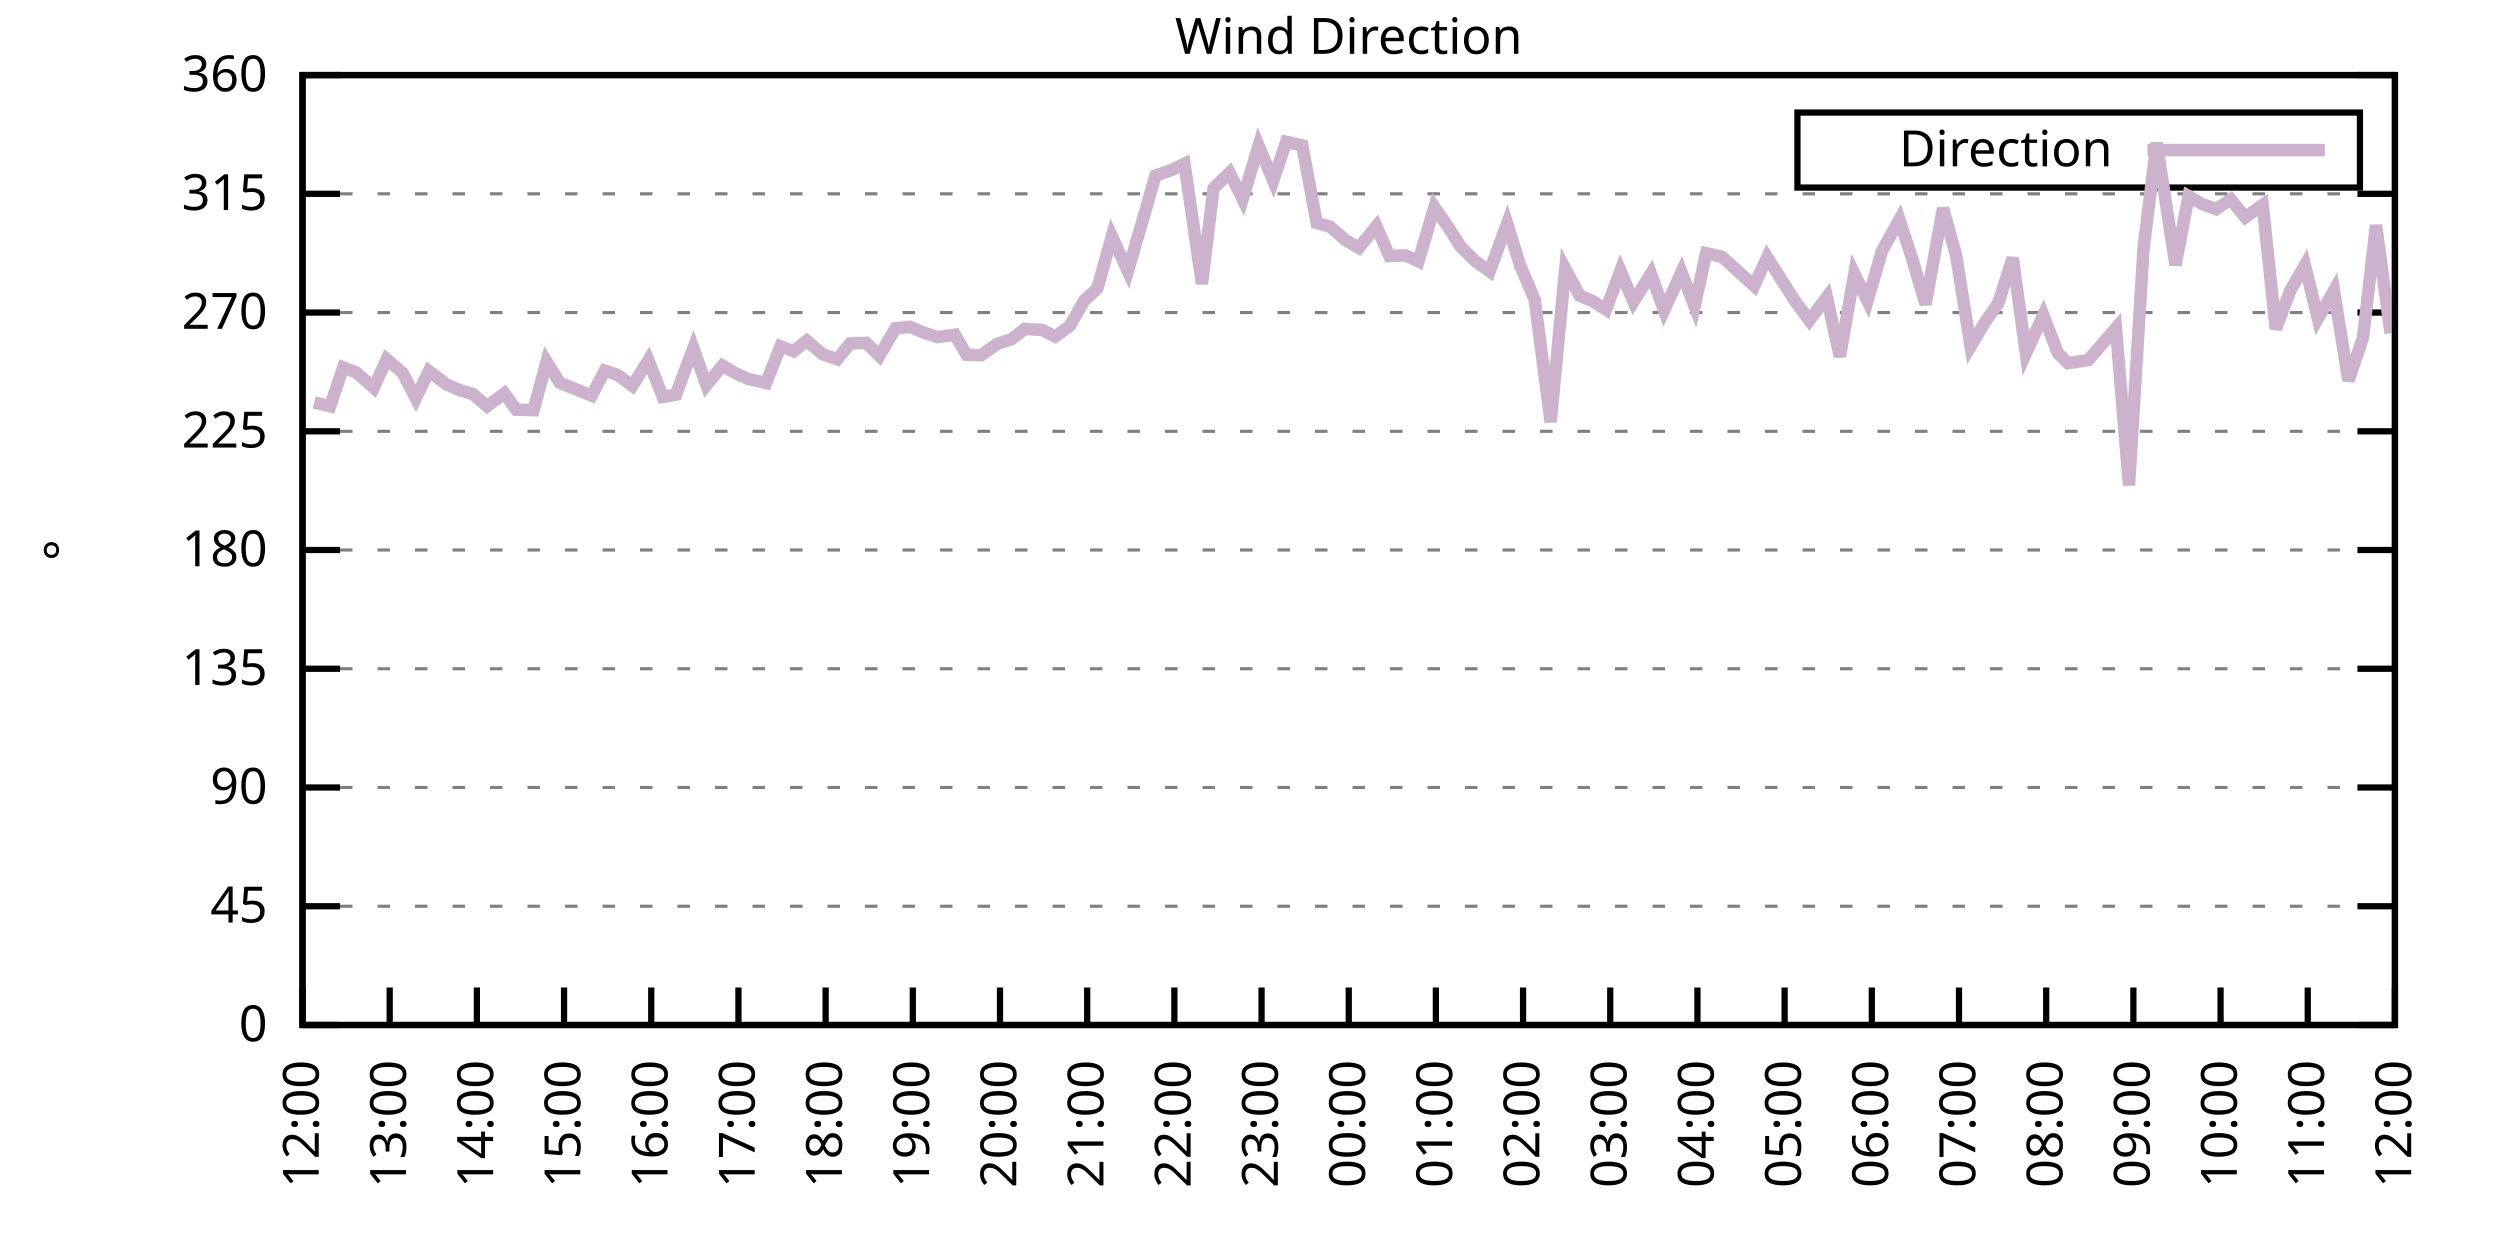
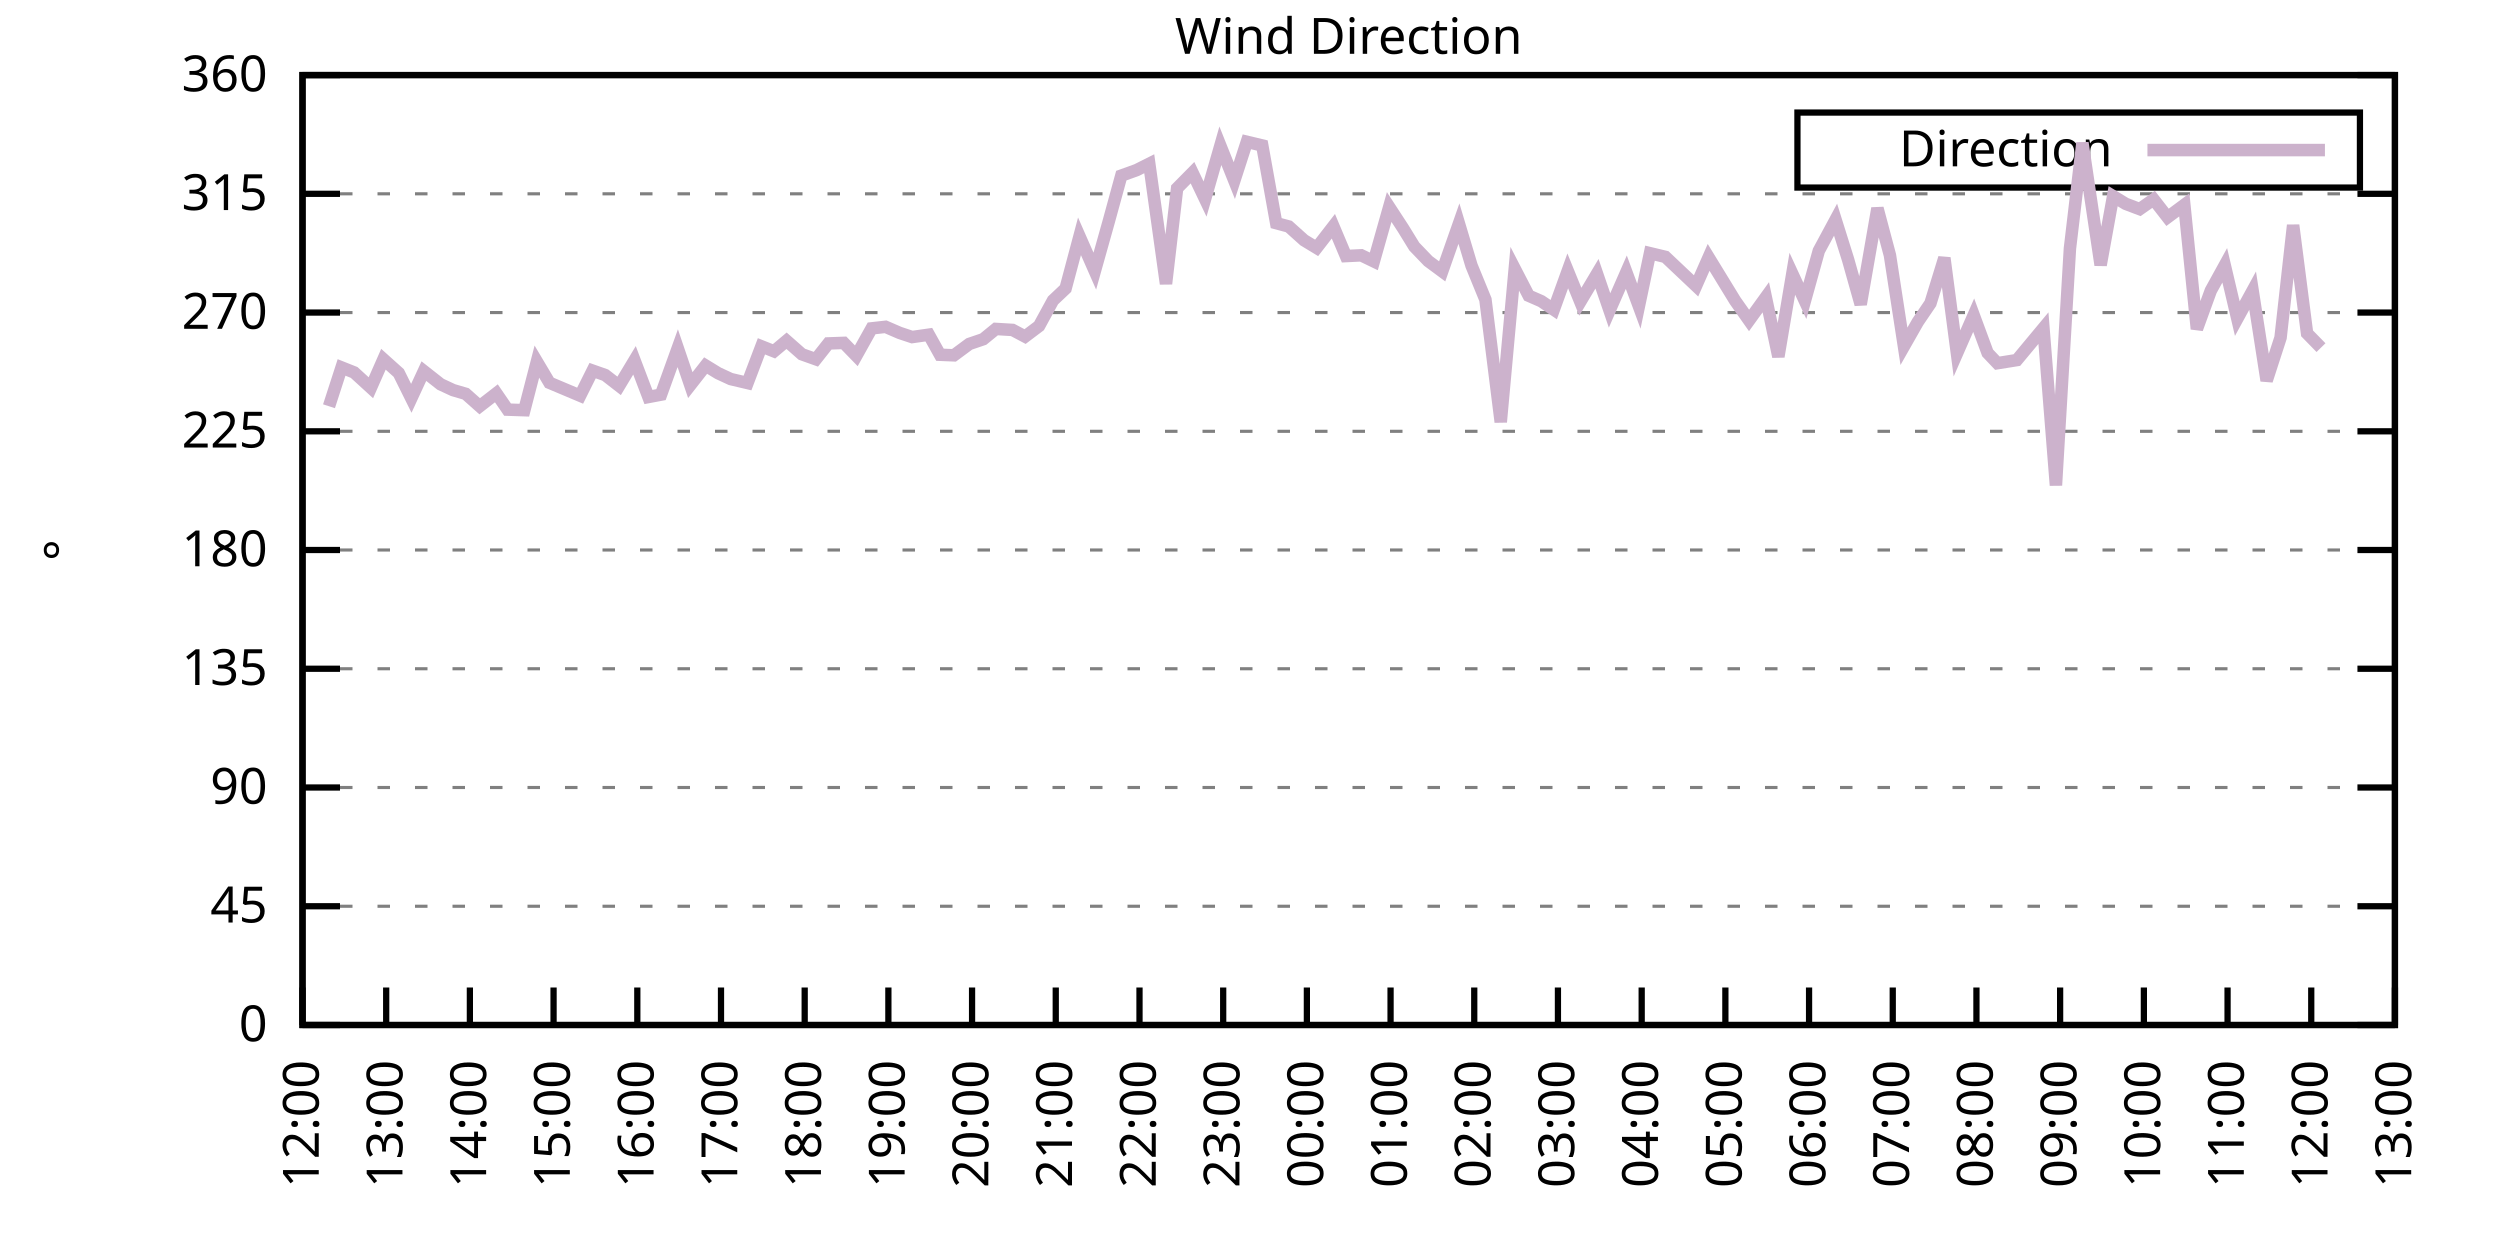
<svg xmlns="http://www.w3.org/2000/svg" xmlns:xlink="http://www.w3.org/1999/xlink" width="400" height="200" viewBox="0 0 400 200">
  <g id="gnuplot_canvas">
    <rect x="0" y="0" width="400" height="200" fill="none" />
    <defs>
      <circle id="gpDot" r="0.5" stroke-width="0.5" stroke="currentColor" />
      <path id="gpPt0" stroke-width="0.333" stroke="currentColor" d="M-1,0 h2 M0,-1 v2" />
      <path id="gpPt1" stroke-width="0.333" stroke="currentColor" d="M-1,-1 L1,1 M1,-1 L-1,1" />
      <path id="gpPt2" stroke-width="0.333" stroke="currentColor" d="M-1,0 L1,0 M0,-1 L0,1 M-1,-1 L1,1 M-1,1 L1,-1" />
      <rect id="gpPt3" stroke-width="0.333" stroke="currentColor" x="-1" y="-1" width="2" height="2" />
      <rect id="gpPt4" stroke-width="0.333" stroke="currentColor" fill="currentColor" x="-1" y="-1" width="2" height="2" />
      <circle id="gpPt5" stroke-width="0.333" stroke="currentColor" cx="0" cy="0" r="1" />
      <use xlink:href="#gpPt5" id="gpPt6" fill="currentColor" stroke="none" />
      <path id="gpPt7" stroke-width="0.333" stroke="currentColor" d="M0,-1.33 L-1.33,0.67 L1.33,0.67 z" />
      <use xlink:href="#gpPt7" id="gpPt8" fill="currentColor" stroke="none" />
      <use xlink:href="#gpPt7" id="gpPt9" stroke="currentColor" transform="rotate(180)" />
      <use xlink:href="#gpPt9" id="gpPt10" fill="currentColor" stroke="none" />
      <use xlink:href="#gpPt3" id="gpPt11" stroke="currentColor" transform="rotate(45)" />
      <use xlink:href="#gpPt11" id="gpPt12" fill="currentColor" stroke="none" />
      <path id="gpPt13" stroke-width="0.333" stroke="currentColor" d="M0,1.330 L1.265,0.411 L0.782,-1.067 L-0.782,-1.076 L-1.265,0.411 z" />
      <use xlink:href="#gpPt13" id="gpPt14" fill="currentColor" stroke="none" />
      <filter id="textbox" filterUnits="objectBoundingBox" x="0" y="0" height="1" width="1">
        <feFlood flood-color="white" flood-opacity="1" result="bgnd" />
        <feComposite in="SourceGraphic" in2="bgnd" operator="atop" />
      </filter>
      <filter id="greybox" filterUnits="objectBoundingBox" x="0" y="0" height="1" width="1">
        <feFlood flood-color="lightgrey" flood-opacity="1" result="grey" />
        <feComposite in="SourceGraphic" in2="grey" operator="atop" />
      </filter>
    </defs>
    <g fill="none" color="white" stroke="currentColor" stroke-width="1.00" stroke-linecap="butt" stroke-linejoin="miter">
</g>
    <g fill="none" color="black" stroke="currentColor" stroke-width="1.00" stroke-linecap="butt" stroke-linejoin="miter">
      <g stroke="none" shape-rendering="crispEdges">
        <polygon fill="rgb(255, 255, 255)" points="48.40,164.00 383.18,164.00 383.18,12.02 48.40,12.02 " />
      </g>
    </g>
    <g fill="none" color="black" stroke="currentColor" stroke-width="1.00" stroke-linecap="butt" stroke-linejoin="miter">
</g>
    <g fill="none" color="black" stroke="black" stroke-width="0.50" stroke-linecap="butt" stroke-linejoin="miter">
</g>
    <g fill="none" color="gray" stroke="currentColor" stroke-width="0.50" stroke-linecap="butt" stroke-linejoin="miter">
      <path stroke="gray" stroke-dasharray="2,4" class="gridline" d="M48.40,164.00 L383.19,164.00  " />
    </g>
    <g fill="none" color="gray" stroke="gray" stroke-width="1.00" stroke-linecap="butt" stroke-linejoin="miter">
</g>
    <g fill="none" color="black" stroke="currentColor" stroke-width="1.00" stroke-linecap="butt" stroke-linejoin="miter">
      <path stroke="black" d="M48.40,164.00 L54.40,164.00 M383.19,164.00 L377.19,164.00  " />
      <g transform="translate(42.80,166.60)" stroke="none" fill="black" font-family="Sans" font-size="8.00" text-anchor="end">
        <text>
          <tspan font-family="Sans"> 0</tspan>
        </text>
      </g>
    </g>
    <g fill="none" color="black" stroke="currentColor" stroke-width="1.00" stroke-linecap="butt" stroke-linejoin="miter">
</g>
    <g fill="none" color="black" stroke="black" stroke-width="0.50" stroke-linecap="butt" stroke-linejoin="miter">
</g>
    <g fill="none" color="gray" stroke="currentColor" stroke-width="0.50" stroke-linecap="butt" stroke-linejoin="miter">
      <path stroke="gray" stroke-dasharray="2,4" class="gridline" d="M48.40,145.00 L383.19,145.00  " />
    </g>
    <g fill="none" color="gray" stroke="gray" stroke-width="1.00" stroke-linecap="butt" stroke-linejoin="miter">
</g>
    <g fill="none" color="black" stroke="currentColor" stroke-width="1.00" stroke-linecap="butt" stroke-linejoin="miter">
      <path stroke="black" d="M48.40,145.00 L54.40,145.00 M383.19,145.00 L377.19,145.00  " />
      <g transform="translate(42.80,147.60)" stroke="none" fill="black" font-family="Sans" font-size="8.00" text-anchor="end">
        <text>
          <tspan font-family="Sans"> 45</tspan>
        </text>
      </g>
    </g>
    <g fill="none" color="black" stroke="currentColor" stroke-width="1.00" stroke-linecap="butt" stroke-linejoin="miter">
</g>
    <g fill="none" color="black" stroke="black" stroke-width="0.50" stroke-linecap="butt" stroke-linejoin="miter">
</g>
    <g fill="none" color="gray" stroke="currentColor" stroke-width="0.50" stroke-linecap="butt" stroke-linejoin="miter">
      <path stroke="gray" stroke-dasharray="2,4" class="gridline" d="M48.40,126.00 L383.19,126.00  " />
    </g>
    <g fill="none" color="gray" stroke="gray" stroke-width="1.00" stroke-linecap="butt" stroke-linejoin="miter">
</g>
    <g fill="none" color="black" stroke="currentColor" stroke-width="1.00" stroke-linecap="butt" stroke-linejoin="miter">
      <path stroke="black" d="M48.40,126.00 L54.40,126.00 M383.19,126.00 L377.19,126.00  " />
      <g transform="translate(42.80,128.60)" stroke="none" fill="black" font-family="Sans" font-size="8.00" text-anchor="end">
        <text>
          <tspan font-family="Sans"> 90</tspan>
        </text>
      </g>
    </g>
    <g fill="none" color="black" stroke="currentColor" stroke-width="1.00" stroke-linecap="butt" stroke-linejoin="miter">
</g>
    <g fill="none" color="black" stroke="black" stroke-width="0.50" stroke-linecap="butt" stroke-linejoin="miter">
</g>
    <g fill="none" color="gray" stroke="currentColor" stroke-width="0.50" stroke-linecap="butt" stroke-linejoin="miter">
      <path stroke="gray" stroke-dasharray="2,4" class="gridline" d="M48.40,107.00 L383.19,107.00  " />
    </g>
    <g fill="none" color="gray" stroke="gray" stroke-width="1.00" stroke-linecap="butt" stroke-linejoin="miter">
</g>
    <g fill="none" color="black" stroke="currentColor" stroke-width="1.00" stroke-linecap="butt" stroke-linejoin="miter">
      <path stroke="black" d="M48.40,107.00 L54.40,107.00 M383.19,107.00 L377.19,107.00  " />
      <g transform="translate(42.80,109.60)" stroke="none" fill="black" font-family="Sans" font-size="8.00" text-anchor="end">
        <text>
          <tspan font-family="Sans"> 135</tspan>
        </text>
      </g>
    </g>
    <g fill="none" color="black" stroke="currentColor" stroke-width="1.00" stroke-linecap="butt" stroke-linejoin="miter">
</g>
    <g fill="none" color="black" stroke="black" stroke-width="0.50" stroke-linecap="butt" stroke-linejoin="miter">
</g>
    <g fill="none" color="gray" stroke="currentColor" stroke-width="0.50" stroke-linecap="butt" stroke-linejoin="miter">
      <path stroke="gray" stroke-dasharray="2,4" class="gridline" d="M48.40,88.00 L383.19,88.00  " />
    </g>
    <g fill="none" color="gray" stroke="gray" stroke-width="1.00" stroke-linecap="butt" stroke-linejoin="miter">
</g>
    <g fill="none" color="black" stroke="currentColor" stroke-width="1.00" stroke-linecap="butt" stroke-linejoin="miter">
      <path stroke="black" d="M48.40,88.00 L54.40,88.00 M383.19,88.00 L377.19,88.00  " />
      <g transform="translate(42.80,90.60)" stroke="none" fill="black" font-family="Sans" font-size="8.00" text-anchor="end">
        <text>
          <tspan font-family="Sans"> 180</tspan>
        </text>
      </g>
    </g>
    <g fill="none" color="black" stroke="currentColor" stroke-width="1.00" stroke-linecap="butt" stroke-linejoin="miter">
</g>
    <g fill="none" color="black" stroke="black" stroke-width="0.50" stroke-linecap="butt" stroke-linejoin="miter">
</g>
    <g fill="none" color="gray" stroke="currentColor" stroke-width="0.50" stroke-linecap="butt" stroke-linejoin="miter">
      <path stroke="gray" stroke-dasharray="2,4" class="gridline" d="M48.40,69.01 L383.19,69.01  " />
    </g>
    <g fill="none" color="gray" stroke="gray" stroke-width="1.00" stroke-linecap="butt" stroke-linejoin="miter">
</g>
    <g fill="none" color="black" stroke="currentColor" stroke-width="1.00" stroke-linecap="butt" stroke-linejoin="miter">
      <path stroke="black" d="M48.40,69.01 L54.40,69.01 M383.19,69.01 L377.19,69.01  " />
      <g transform="translate(42.80,71.61)" stroke="none" fill="black" font-family="Sans" font-size="8.00" text-anchor="end">
        <text>
          <tspan font-family="Sans"> 225</tspan>
        </text>
      </g>
    </g>
    <g fill="none" color="black" stroke="currentColor" stroke-width="1.00" stroke-linecap="butt" stroke-linejoin="miter">
</g>
    <g fill="none" color="black" stroke="black" stroke-width="0.50" stroke-linecap="butt" stroke-linejoin="miter">
</g>
    <g fill="none" color="gray" stroke="currentColor" stroke-width="0.50" stroke-linecap="butt" stroke-linejoin="miter">
      <path stroke="gray" stroke-dasharray="2,4" class="gridline" d="M48.40,50.01 L383.19,50.01  " />
    </g>
    <g fill="none" color="gray" stroke="gray" stroke-width="1.00" stroke-linecap="butt" stroke-linejoin="miter">
</g>
    <g fill="none" color="black" stroke="currentColor" stroke-width="1.00" stroke-linecap="butt" stroke-linejoin="miter">
      <path stroke="black" d="M48.40,50.01 L54.40,50.01 M383.19,50.01 L377.19,50.01  " />
      <g transform="translate(42.80,52.61)" stroke="none" fill="black" font-family="Sans" font-size="8.00" text-anchor="end">
        <text>
          <tspan font-family="Sans"> 270</tspan>
        </text>
      </g>
    </g>
    <g fill="none" color="black" stroke="currentColor" stroke-width="1.00" stroke-linecap="butt" stroke-linejoin="miter">
</g>
    <g fill="none" color="black" stroke="black" stroke-width="0.50" stroke-linecap="butt" stroke-linejoin="miter">
</g>
    <g fill="none" color="gray" stroke="currentColor" stroke-width="0.50" stroke-linecap="butt" stroke-linejoin="miter">
      <path stroke="gray" stroke-dasharray="2,4" class="gridline" d="M48.40,31.01 L383.19,31.01  " />
    </g>
    <g fill="none" color="gray" stroke="gray" stroke-width="1.00" stroke-linecap="butt" stroke-linejoin="miter">
</g>
    <g fill="none" color="black" stroke="currentColor" stroke-width="1.00" stroke-linecap="butt" stroke-linejoin="miter">
      <path stroke="black" d="M48.40,31.01 L54.40,31.01 M383.19,31.01 L377.19,31.01  " />
      <g transform="translate(42.80,33.61)" stroke="none" fill="black" font-family="Sans" font-size="8.00" text-anchor="end">
        <text>
          <tspan font-family="Sans"> 315</tspan>
        </text>
      </g>
    </g>
    <g fill="none" color="black" stroke="currentColor" stroke-width="1.00" stroke-linecap="butt" stroke-linejoin="miter">
</g>
    <g fill="none" color="black" stroke="black" stroke-width="0.50" stroke-linecap="butt" stroke-linejoin="miter">
</g>
    <g fill="none" color="gray" stroke="currentColor" stroke-width="0.50" stroke-linecap="butt" stroke-linejoin="miter">
      <path stroke="gray" stroke-dasharray="2,4" class="gridline" d="M48.40,12.01 L383.19,12.01  " />
    </g>
    <g fill="none" color="gray" stroke="gray" stroke-width="1.00" stroke-linecap="butt" stroke-linejoin="miter">
</g>
    <g fill="none" color="black" stroke="currentColor" stroke-width="1.00" stroke-linecap="butt" stroke-linejoin="miter">
      <path stroke="black" d="M48.40,12.01 L54.40,12.01 M383.19,12.01 L377.19,12.01  " />
      <g transform="translate(42.80,14.61)" stroke="none" fill="black" font-family="Sans" font-size="8.00" text-anchor="end">
        <text>
          <tspan font-family="Sans"> 360</tspan>
        </text>
      </g>
    </g>
    <g fill="none" color="black" stroke="currentColor" stroke-width="1.00" stroke-linecap="butt" stroke-linejoin="miter">
      <path stroke="black" d="M48.40,164.00 L48.40,158.00  " />
      <g transform="translate(51.00,169.60) rotate(270.00)" stroke="none" fill="black" font-family="Sans" font-size="8.00" text-anchor="end">
        <text>
          <tspan font-family="Sans">12:00</tspan>
        </text>
      </g>
    </g>
    <g fill="none" color="black" stroke="currentColor" stroke-width="1.00" stroke-linecap="butt" stroke-linejoin="miter">
-       <path stroke="black" d="M62.35,164.00 L62.35,158.00  " />
-       <g transform="translate(64.95,169.60) rotate(270.00)" stroke="none" fill="black" font-family="Sans" font-size="8.00" text-anchor="end">
+       <path stroke="black" d="M61.79,164.00 L61.79,158.00  " />
+       <g transform="translate(64.39,169.60) rotate(270.00)" stroke="none" fill="black" font-family="Sans" font-size="8.00" text-anchor="end">
        <text>
          <tspan font-family="Sans">13:00</tspan>
        </text>
      </g>
    </g>
    <g fill="none" color="black" stroke="currentColor" stroke-width="1.00" stroke-linecap="butt" stroke-linejoin="miter">
-       <path stroke="black" d="M76.30,164.00 L76.30,158.00  " />
-       <g transform="translate(78.90,169.60) rotate(270.00)" stroke="none" fill="black" font-family="Sans" font-size="8.00" text-anchor="end">
+       <path stroke="black" d="M75.18,164.00 L75.18,158.00  " />
+       <g transform="translate(77.78,169.60) rotate(270.00)" stroke="none" fill="black" font-family="Sans" font-size="8.00" text-anchor="end">
        <text>
          <tspan font-family="Sans">14:00</tspan>
        </text>
      </g>
    </g>
    <g fill="none" color="black" stroke="currentColor" stroke-width="1.00" stroke-linecap="butt" stroke-linejoin="miter">
-       <path stroke="black" d="M90.25,164.00 L90.25,158.00  " />
-       <g transform="translate(92.85,169.60) rotate(270.00)" stroke="none" fill="black" font-family="Sans" font-size="8.00" text-anchor="end">
+       <path stroke="black" d="M88.57,164.00 L88.57,158.00  " />
+       <g transform="translate(91.17,169.60) rotate(270.00)" stroke="none" fill="black" font-family="Sans" font-size="8.00" text-anchor="end">
        <text>
          <tspan font-family="Sans">15:00</tspan>
        </text>
      </g>
    </g>
    <g fill="none" color="black" stroke="currentColor" stroke-width="1.00" stroke-linecap="butt" stroke-linejoin="miter">
-       <path stroke="black" d="M104.20,164.00 L104.20,158.00  " />
-       <g transform="translate(106.80,169.60) rotate(270.00)" stroke="none" fill="black" font-family="Sans" font-size="8.00" text-anchor="end">
+       <path stroke="black" d="M101.97,164.00 L101.97,158.00  " />
+       <g transform="translate(104.57,169.60) rotate(270.00)" stroke="none" fill="black" font-family="Sans" font-size="8.00" text-anchor="end">
        <text>
          <tspan font-family="Sans">16:00</tspan>
        </text>
      </g>
    </g>
    <g fill="none" color="black" stroke="currentColor" stroke-width="1.00" stroke-linecap="butt" stroke-linejoin="miter">
-       <path stroke="black" d="M118.15,164.00 L118.15,158.00  " />
-       <g transform="translate(120.75,169.60) rotate(270.00)" stroke="none" fill="black" font-family="Sans" font-size="8.00" text-anchor="end">
+       <path stroke="black" d="M115.36,164.00 L115.36,158.00  " />
+       <g transform="translate(117.96,169.60) rotate(270.00)" stroke="none" fill="black" font-family="Sans" font-size="8.00" text-anchor="end">
        <text>
          <tspan font-family="Sans">17:00</tspan>
        </text>
      </g>
    </g>
    <g fill="none" color="black" stroke="currentColor" stroke-width="1.00" stroke-linecap="butt" stroke-linejoin="miter">
-       <path stroke="black" d="M132.10,164.00 L132.10,158.00  " />
-       <g transform="translate(134.70,169.60) rotate(270.00)" stroke="none" fill="black" font-family="Sans" font-size="8.00" text-anchor="end">
+       <path stroke="black" d="M128.75,164.00 L128.75,158.00  " />
+       <g transform="translate(131.35,169.60) rotate(270.00)" stroke="none" fill="black" font-family="Sans" font-size="8.00" text-anchor="end">
        <text>
          <tspan font-family="Sans">18:00</tspan>
        </text>
      </g>
    </g>
    <g fill="none" color="black" stroke="currentColor" stroke-width="1.00" stroke-linecap="butt" stroke-linejoin="miter">
-       <path stroke="black" d="M146.05,164.00 L146.05,158.00  " />
-       <g transform="translate(148.65,169.60) rotate(270.00)" stroke="none" fill="black" font-family="Sans" font-size="8.00" text-anchor="end">
+       <path stroke="black" d="M142.14,164.00 L142.14,158.00  " />
+       <g transform="translate(144.74,169.60) rotate(270.00)" stroke="none" fill="black" font-family="Sans" font-size="8.00" text-anchor="end">
        <text>
          <tspan font-family="Sans">19:00</tspan>
        </text>
      </g>
    </g>
    <g fill="none" color="black" stroke="currentColor" stroke-width="1.00" stroke-linecap="butt" stroke-linejoin="miter">
-       <path stroke="black" d="M160.00,164.00 L160.00,158.00  " />
-       <g transform="translate(162.60,169.60) rotate(270.00)" stroke="none" fill="black" font-family="Sans" font-size="8.00" text-anchor="end">
+       <path stroke="black" d="M155.53,164.00 L155.53,158.00  " />
+       <g transform="translate(158.13,169.60) rotate(270.00)" stroke="none" fill="black" font-family="Sans" font-size="8.00" text-anchor="end">
        <text>
          <tspan font-family="Sans">20:00</tspan>
        </text>
      </g>
    </g>
    <g fill="none" color="black" stroke="currentColor" stroke-width="1.00" stroke-linecap="butt" stroke-linejoin="miter">
-       <path stroke="black" d="M173.95,164.00 L173.95,158.00  " />
-       <g transform="translate(176.55,169.60) rotate(270.00)" stroke="none" fill="black" font-family="Sans" font-size="8.00" text-anchor="end">
+       <path stroke="black" d="M168.92,164.00 L168.92,158.00  " />
+       <g transform="translate(171.52,169.60) rotate(270.00)" stroke="none" fill="black" font-family="Sans" font-size="8.00" text-anchor="end">
        <text>
          <tspan font-family="Sans">21:00</tspan>
        </text>
      </g>
    </g>
    <g fill="none" color="black" stroke="currentColor" stroke-width="1.00" stroke-linecap="butt" stroke-linejoin="miter">
-       <path stroke="black" d="M187.90,164.00 L187.90,158.00  " />
-       <g transform="translate(190.50,169.60) rotate(270.00)" stroke="none" fill="black" font-family="Sans" font-size="8.00" text-anchor="end">
+       <path stroke="black" d="M182.32,164.00 L182.32,158.00  " />
+       <g transform="translate(184.92,169.60) rotate(270.00)" stroke="none" fill="black" font-family="Sans" font-size="8.00" text-anchor="end">
        <text>
          <tspan font-family="Sans">22:00</tspan>
        </text>
      </g>
    </g>
    <g fill="none" color="black" stroke="currentColor" stroke-width="1.00" stroke-linecap="butt" stroke-linejoin="miter">
-       <path stroke="black" d="M201.85,164.00 L201.85,158.00  " />
-       <g transform="translate(204.45,169.60) rotate(270.00)" stroke="none" fill="black" font-family="Sans" font-size="8.00" text-anchor="end">
+       <path stroke="black" d="M195.71,164.00 L195.71,158.00  " />
+       <g transform="translate(198.31,169.60) rotate(270.00)" stroke="none" fill="black" font-family="Sans" font-size="8.00" text-anchor="end">
        <text>
          <tspan font-family="Sans">23:00</tspan>
        </text>
      </g>
    </g>
    <g fill="none" color="black" stroke="currentColor" stroke-width="1.00" stroke-linecap="butt" stroke-linejoin="miter">
-       <path stroke="black" d="M215.80,164.00 L215.80,158.00  " />
-       <g transform="translate(218.40,169.60) rotate(270.00)" stroke="none" fill="black" font-family="Sans" font-size="8.00" text-anchor="end">
+       <path stroke="black" d="M209.10,164.00 L209.10,158.00  " />
+       <g transform="translate(211.70,169.60) rotate(270.00)" stroke="none" fill="black" font-family="Sans" font-size="8.00" text-anchor="end">
        <text>
          <tspan font-family="Sans">00:00</tspan>
        </text>
      </g>
    </g>
    <g fill="none" color="black" stroke="currentColor" stroke-width="1.00" stroke-linecap="butt" stroke-linejoin="miter">
-       <path stroke="black" d="M229.74,164.00 L229.74,158.00  " />
-       <g transform="translate(232.34,169.60) rotate(270.00)" stroke="none" fill="black" font-family="Sans" font-size="8.00" text-anchor="end">
+       <path stroke="black" d="M222.49,164.00 L222.49,158.00  " />
+       <g transform="translate(225.09,169.60) rotate(270.00)" stroke="none" fill="black" font-family="Sans" font-size="8.00" text-anchor="end">
        <text>
          <tspan font-family="Sans">01:00</tspan>
        </text>
      </g>
    </g>
    <g fill="none" color="black" stroke="currentColor" stroke-width="1.00" stroke-linecap="butt" stroke-linejoin="miter">
-       <path stroke="black" d="M243.69,164.00 L243.69,158.00  " />
-       <g transform="translate(246.29,169.60) rotate(270.00)" stroke="none" fill="black" font-family="Sans" font-size="8.00" text-anchor="end">
+       <path stroke="black" d="M235.88,164.00 L235.88,158.00  " />
+       <g transform="translate(238.48,169.60) rotate(270.00)" stroke="none" fill="black" font-family="Sans" font-size="8.00" text-anchor="end">
        <text>
          <tspan font-family="Sans">02:00</tspan>
        </text>
      </g>
    </g>
    <g fill="none" color="black" stroke="currentColor" stroke-width="1.00" stroke-linecap="butt" stroke-linejoin="miter">
-       <path stroke="black" d="M257.64,164.00 L257.64,158.00  " />
-       <g transform="translate(260.24,169.60) rotate(270.00)" stroke="none" fill="black" font-family="Sans" font-size="8.00" text-anchor="end">
+       <path stroke="black" d="M249.27,164.00 L249.27,158.00  " />
+       <g transform="translate(251.87,169.60) rotate(270.00)" stroke="none" fill="black" font-family="Sans" font-size="8.00" text-anchor="end">
        <text>
          <tspan font-family="Sans">03:00</tspan>
        </text>
      </g>
    </g>
    <g fill="none" color="black" stroke="currentColor" stroke-width="1.00" stroke-linecap="butt" stroke-linejoin="miter">
-       <path stroke="black" d="M271.59,164.00 L271.59,158.00  " />
-       <g transform="translate(274.19,169.60) rotate(270.00)" stroke="none" fill="black" font-family="Sans" font-size="8.00" text-anchor="end">
+       <path stroke="black" d="M262.67,164.00 L262.67,158.00  " />
+       <g transform="translate(265.27,169.60) rotate(270.00)" stroke="none" fill="black" font-family="Sans" font-size="8.00" text-anchor="end">
        <text>
          <tspan font-family="Sans">04:00</tspan>
        </text>
      </g>
    </g>
    <g fill="none" color="black" stroke="currentColor" stroke-width="1.00" stroke-linecap="butt" stroke-linejoin="miter">
-       <path stroke="black" d="M285.54,164.00 L285.54,158.00  " />
-       <g transform="translate(288.14,169.60) rotate(270.00)" stroke="none" fill="black" font-family="Sans" font-size="8.00" text-anchor="end">
+       <path stroke="black" d="M276.06,164.00 L276.06,158.00  " />
+       <g transform="translate(278.66,169.60) rotate(270.00)" stroke="none" fill="black" font-family="Sans" font-size="8.00" text-anchor="end">
        <text>
          <tspan font-family="Sans">05:00</tspan>
        </text>
      </g>
    </g>
    <g fill="none" color="black" stroke="currentColor" stroke-width="1.00" stroke-linecap="butt" stroke-linejoin="miter">
-       <path stroke="black" d="M299.49,164.00 L299.49,158.00  " />
-       <g transform="translate(302.09,169.60) rotate(270.00)" stroke="none" fill="black" font-family="Sans" font-size="8.00" text-anchor="end">
+       <path stroke="black" d="M289.45,164.00 L289.45,158.00  " />
+       <g transform="translate(292.05,169.60) rotate(270.00)" stroke="none" fill="black" font-family="Sans" font-size="8.00" text-anchor="end">
        <text>
          <tspan font-family="Sans">06:00</tspan>
        </text>
      </g>
    </g>
    <g fill="none" color="black" stroke="currentColor" stroke-width="1.00" stroke-linecap="butt" stroke-linejoin="miter">
-       <path stroke="black" d="M313.44,164.00 L313.44,158.00  " />
-       <g transform="translate(316.04,169.60) rotate(270.00)" stroke="none" fill="black" font-family="Sans" font-size="8.00" text-anchor="end">
+       <path stroke="black" d="M302.84,164.00 L302.84,158.00  " />
+       <g transform="translate(305.44,169.60) rotate(270.00)" stroke="none" fill="black" font-family="Sans" font-size="8.00" text-anchor="end">
        <text>
          <tspan font-family="Sans">07:00</tspan>
        </text>
      </g>
    </g>
    <g fill="none" color="black" stroke="currentColor" stroke-width="1.00" stroke-linecap="butt" stroke-linejoin="miter">
-       <path stroke="black" d="M327.39,164.00 L327.39,158.00  " />
-       <g transform="translate(329.99,169.60) rotate(270.00)" stroke="none" fill="black" font-family="Sans" font-size="8.00" text-anchor="end">
+       <path stroke="black" d="M316.23,164.00 L316.23,158.00  " />
+       <g transform="translate(318.83,169.60) rotate(270.00)" stroke="none" fill="black" font-family="Sans" font-size="8.00" text-anchor="end">
        <text>
          <tspan font-family="Sans">08:00</tspan>
        </text>
      </g>
    </g>
    <g fill="none" color="black" stroke="currentColor" stroke-width="1.00" stroke-linecap="butt" stroke-linejoin="miter">
-       <path stroke="black" d="M341.34,164.00 L341.34,158.00  " />
-       <g transform="translate(343.94,169.60) rotate(270.00)" stroke="none" fill="black" font-family="Sans" font-size="8.00" text-anchor="end">
+       <path stroke="black" d="M329.62,164.00 L329.62,158.00  " />
+       <g transform="translate(332.22,169.60) rotate(270.00)" stroke="none" fill="black" font-family="Sans" font-size="8.00" text-anchor="end">
        <text>
          <tspan font-family="Sans">09:00</tspan>
        </text>
      </g>
    </g>
    <g fill="none" color="black" stroke="currentColor" stroke-width="1.00" stroke-linecap="butt" stroke-linejoin="miter">
-       <path stroke="black" d="M355.29,164.00 L355.29,158.00  " />
-       <g transform="translate(357.89,169.60) rotate(270.00)" stroke="none" fill="black" font-family="Sans" font-size="8.00" text-anchor="end">
+       <path stroke="black" d="M343.02,164.00 L343.02,158.00  " />
+       <g transform="translate(345.62,169.60) rotate(270.00)" stroke="none" fill="black" font-family="Sans" font-size="8.00" text-anchor="end">
        <text>
          <tspan font-family="Sans">10:00</tspan>
        </text>
      </g>
    </g>
    <g fill="none" color="black" stroke="currentColor" stroke-width="1.00" stroke-linecap="butt" stroke-linejoin="miter">
-       <path stroke="black" d="M369.24,164.00 L369.24,158.00  " />
-       <g transform="translate(371.84,169.60) rotate(270.00)" stroke="none" fill="black" font-family="Sans" font-size="8.00" text-anchor="end">
+       <path stroke="black" d="M356.41,164.00 L356.41,158.00  " />
+       <g transform="translate(359.01,169.60) rotate(270.00)" stroke="none" fill="black" font-family="Sans" font-size="8.00" text-anchor="end">
        <text>
          <tspan font-family="Sans">11:00</tspan>
+         </text>
+       </g>
+     </g>
+     <g fill="none" color="black" stroke="currentColor" stroke-width="1.00" stroke-linecap="butt" stroke-linejoin="miter">
+       <path stroke="black" d="M369.80,164.00 L369.80,158.00  " />
+       <g transform="translate(372.40,169.60) rotate(270.00)" stroke="none" fill="black" font-family="Sans" font-size="8.00" text-anchor="end">
+         <text>
+           <tspan font-family="Sans">12:00</tspan>
        </text>
      </g>
    </g>
    <g fill="none" color="black" stroke="currentColor" stroke-width="1.00" stroke-linecap="butt" stroke-linejoin="miter">
      <path stroke="black" d="M383.19,164.00 L383.19,158.00  " />
      <g transform="translate(385.79,169.60) rotate(270.00)" stroke="none" fill="black" font-family="Sans" font-size="8.00" text-anchor="end">
        <text>
-           <tspan font-family="Sans">12:00</tspan>
+           <tspan font-family="Sans">13:00</tspan>
        </text>
      </g>
    </g>
    <g fill="none" color="black" stroke="currentColor" stroke-width="1.00" stroke-linecap="butt" stroke-linejoin="miter">
</g>
    <g fill="none" color="black" stroke="currentColor" stroke-width="1.00" stroke-linecap="butt" stroke-linejoin="miter">
      <path stroke="black" d="M48.40,12.01 L48.40,164.00 L383.19,164.00 L383.19,12.01 L48.40,12.01 Z  " />
    </g>
    <g fill="none" color="black" stroke="currentColor" stroke-width="1.00" stroke-linecap="butt" stroke-linejoin="miter">
</g>
    <g fill="none" color="black" stroke="currentColor" stroke-width="1.00" stroke-linecap="butt" stroke-linejoin="miter">
      <path stroke="black" d="M287.59,30.01 L287.59,18.01 L377.59,18.01 L377.59,30.01 L287.59,30.01 Z  " />
    </g>
    <g id="Wind_direction_plot_1">
      <g fill="none" color="white" stroke="black" stroke-width="2.00" stroke-linecap="butt" stroke-linejoin="miter">
</g>
      <g fill="none" color="black" stroke="currentColor" stroke-width="2.00" stroke-linecap="butt" stroke-linejoin="miter">
        <g transform="translate(337.99,26.61)" stroke="none" fill="black" font-family="Sans" font-size="8.00" text-anchor="end">
          <text>
            <tspan font-family="Sans">Direction</tspan>
          </text>
        </g>
      </g>
      <g fill="none" color="black" stroke="currentColor" stroke-width="2.00" stroke-linecap="butt" stroke-linejoin="miter">
-         <path stroke="rgb(204, 178, 204)" d="M343.59,24.01 L371.99,24.01 M50.26,64.40 L52.82,65.00 L54.91,58.79 L57.00,59.59 L59.79,62.04 L61.88,57.48   L64.44,59.68 L66.53,63.73 L68.63,59.38 L71.42,61.49 L73.51,62.42 L75.60,63.01 L77.93,65.00 L80.72,62.93   L82.58,65.54 L85.37,65.63 L87.46,57.86 L89.55,61.24 L94.67,63.31 L96.76,59.30 L98.85,60.01 L101.18,61.74   L103.73,57.65 L106.06,63.52 L108.15,63.14 L110.94,55.71 L113.03,61.62 L115.59,58.49 L117.68,59.72 L119.78,60.65   L122.57,61.28 L124.89,55.41 L126.98,56.21 L129.08,54.52 L131.63,56.68 L133.96,57.48 L136.05,54.95 L138.61,54.86   L140.70,56.93 L143.26,52.54 L145.58,52.29 L147.91,53.26 L150.00,53.93 L152.79,53.55 L154.65,56.76 L156.97,56.85   L159.53,55.03 L161.86,54.27 L163.95,52.63 L166.74,52.79 L168.83,53.85 L171.16,52.16 L173.48,48.07 L175.57,46.17   L177.90,37.81 L180.46,43.38 L182.78,35.40 L184.87,28.10 L187.43,27.21 L189.52,26.20 L192.31,45.41 L194.17,30.12   L196.73,27.63 L198.82,31.85 L201.38,23.32 L203.71,28.90 L205.80,22.69 L208.36,23.28 L210.68,35.70 L212.77,36.24   L215.33,38.44 L217.42,39.66 L220.21,36.20 L222.30,40.97 L224.86,40.85 L226.95,41.82 L229.51,33.12 L231.84,36.54   L233.70,39.45 L236.02,41.77 L238.35,43.42 L241.14,35.78 L243.23,42.49 L245.55,47.94 L248.11,67.53 L250.44,43.00   L252.76,47.31 L254.85,48.19 L256.95,49.54 L259.27,43.34 L261.36,48.28 L264.15,43.80 L266.25,49.67 L269.04,43.55   L271.13,48.99 L272.99,40.51 L275.55,41.10 L280.66,45.74 L282.75,41.18 L287.17,48.11 L289.50,51.27 L292.29,47.56   L294.38,57.06 L296.70,43.80 L298.80,48.15 L301.12,40.13 L303.91,35.15 L306.00,41.56 L308.09,48.70 L310.88,33.33   L312.98,40.85 L315.30,55.41 L317.63,51.49 L319.72,48.53 L322.04,41.27 L324.14,56.55 L326.93,50.43 L329.25,56.47   L330.88,58.11 L334.13,57.61 L338.55,52.50 L340.64,77.66 L342.97,39.75 L345.06,22.86 L348.08,42.41 L350.18,31.39   L352.27,32.61 L354.59,33.46 L356.92,31.90 L359.24,34.77 L362.03,32.78 L364.13,52.63 L366.45,46.50 L368.78,42.45   L370.87,50.98 L373.43,46.50 L375.75,60.90 L378.08,54.02 L380.17,36.03 L382.49,53.34  " />
+         <path stroke="rgb(204, 178, 204)" d="M343.59,24.01 L371.99,24.01 M52.64,65.00 L54.65,58.79 L56.66,59.59 L59.34,62.04 L61.35,57.48 L63.80,59.68   L65.81,63.73 L67.82,59.38 L70.50,61.49 L72.50,62.42 L74.51,63.01 L76.75,65.00 L79.42,62.93 L81.21,65.54   L83.89,65.63 L85.90,57.86 L87.91,61.24 L92.82,63.31 L94.82,59.30 L96.83,60.01 L99.06,61.74 L101.52,57.65   L103.75,63.52 L105.76,63.14 L108.44,55.71 L110.45,61.62 L112.90,58.49 L114.91,59.72 L116.92,60.65 L119.60,61.28   L121.83,55.41 L123.84,56.21 L125.85,54.52 L128.30,56.68 L130.54,57.48 L132.54,54.95 L135.00,54.86 L137.01,56.93   L139.46,52.54 L141.69,52.29 L143.93,53.26 L145.94,53.93 L148.61,53.55 L150.40,56.76 L152.63,56.85 L155.09,55.03   L157.32,54.27 L159.33,52.63 L162.01,52.79 L164.01,53.85 L166.25,52.16 L168.48,48.07 L170.49,46.17 L172.72,37.81   L175.17,43.38 L177.41,35.40 L179.41,28.10 L181.87,27.21 L183.88,26.20 L186.56,45.41 L188.34,30.12 L190.80,27.63   L192.81,31.85 L195.26,23.32 L197.49,28.90 L199.50,22.69 L201.96,23.28 L204.19,35.70 L206.20,36.24 L208.65,38.44   L210.66,39.66 L213.34,36.20 L215.35,40.97 L217.80,40.85 L219.81,41.82 L222.27,33.12 L224.50,36.54 L226.29,39.45   L228.52,41.77 L230.75,43.42 L233.43,35.78 L235.44,42.49 L237.67,47.94 L240.12,67.53 L242.36,43.00 L244.59,47.31   L246.60,48.19 L248.60,49.54 L250.84,43.34 L252.85,48.28 L255.52,43.80 L257.53,49.67 L260.21,43.55 L262.22,48.99   L264.00,40.51 L266.46,41.10 L271.37,45.74 L273.38,41.18 L277.62,48.11 L279.85,51.27 L282.53,47.56 L284.54,57.06   L286.77,43.80 L288.78,48.15 L291.01,40.13 L293.69,35.15 L295.70,41.56 L297.71,48.70 L300.39,33.33 L302.39,40.85   L304.63,55.41 L306.86,51.49 L308.87,48.53 L311.10,41.27 L313.11,56.55 L315.79,50.43 L318.02,56.47 L319.58,58.11   L322.70,57.61 L326.95,52.50 L328.95,77.66 L331.19,39.75 L333.19,22.86 L336.10,42.41 L338.10,31.39 L340.11,32.61   L342.35,33.46 L344.58,31.90 L346.81,34.77 L349.49,32.78 L351.50,52.63 L353.73,46.50 L355.96,42.45 L357.97,50.98   L360.42,46.50 L362.66,60.90 L364.89,54.02 L366.90,36.03 L369.13,53.34 L371.36,55.62  " />
      </g>
    </g>
    <g fill="none" color="black" stroke="currentColor" stroke-width="2.00" stroke-linecap="butt" stroke-linejoin="miter">
</g>
    <g fill="none" color="black" stroke="black" stroke-width="1.00" stroke-linecap="butt" stroke-linejoin="miter">
</g>
    <g fill="none" color="black" stroke="currentColor" stroke-width="1.00" stroke-linecap="butt" stroke-linejoin="miter">
      <path stroke="black" d="M48.40,12.01 L48.40,164.00 L383.19,164.00 L383.19,12.01 L48.40,12.01 Z  " />
      <g transform="translate(12.80,88.01) rotate(270.00)" stroke="none" fill="black" font-family="Sans" font-size="8.00" text-anchor="middle">
        <text>
          <tspan font-family="Sans">°</tspan>
        </text>
      </g>
    </g>
    <g fill="none" color="black" stroke="currentColor" stroke-width="1.00" stroke-linecap="butt" stroke-linejoin="miter">
</g>
    <g fill="none" color="black" stroke="currentColor" stroke-width="1.00" stroke-linecap="butt" stroke-linejoin="miter">
      <g transform="translate(215.79,8.61)" stroke="none" fill="black" font-family="Sans" font-size="8.00" text-anchor="middle">
        <text>
          <tspan font-family="Sans">Wind Direction</tspan>
        </text>
      </g>
    </g>
    <g fill="none" color="black" stroke="currentColor" stroke-width="1.00" stroke-linecap="butt" stroke-linejoin="miter">
</g>
  </g>
</svg>
